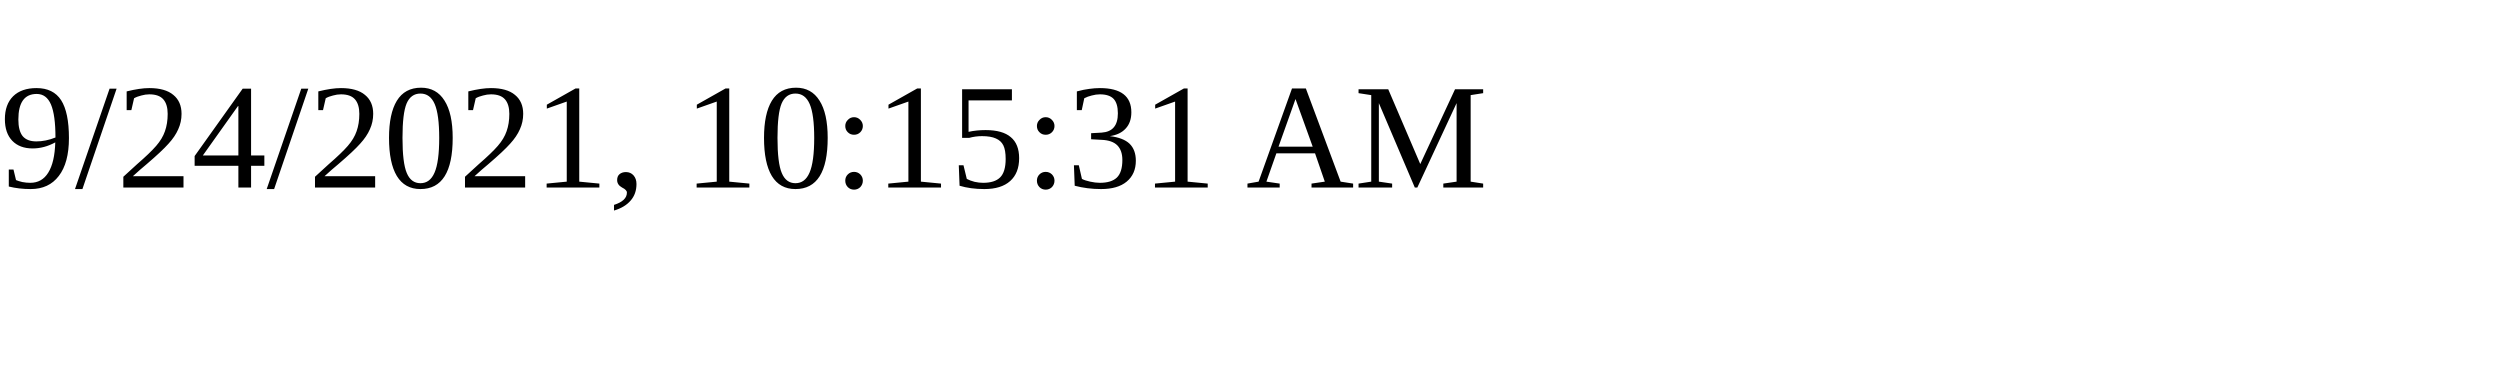
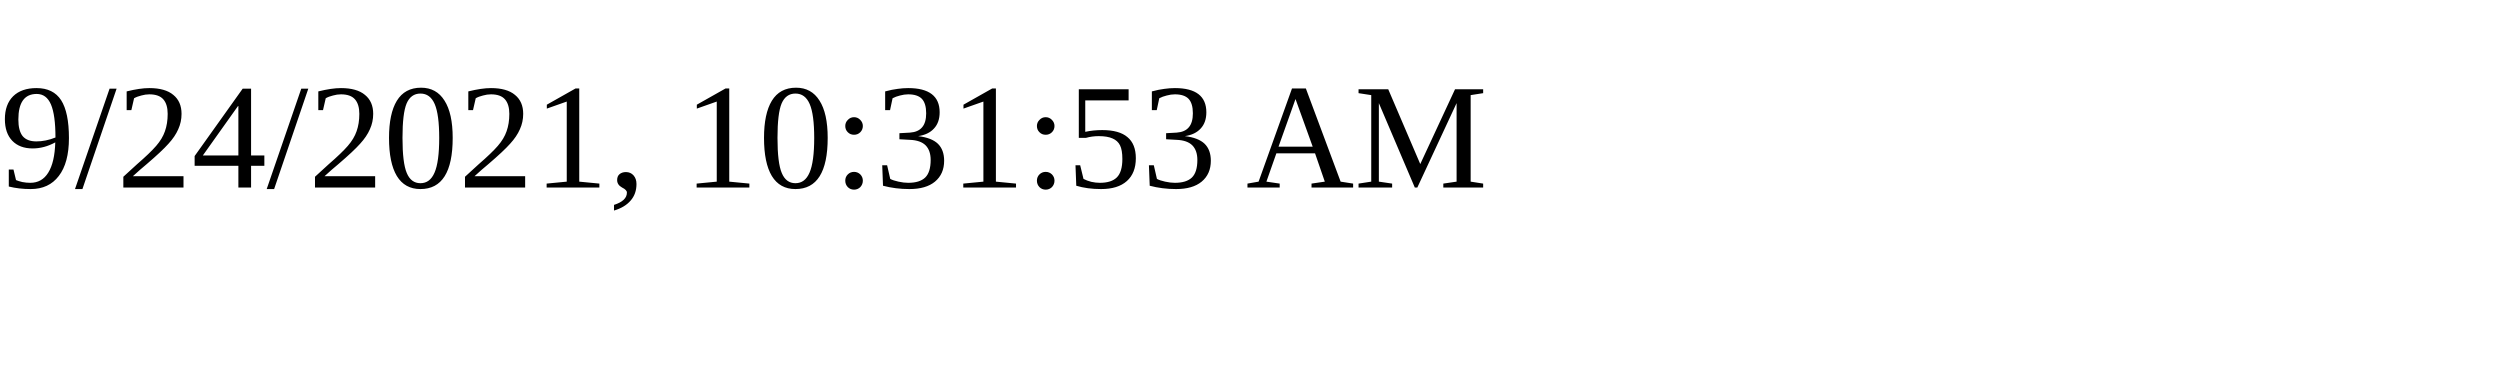
<svg xmlns="http://www.w3.org/2000/svg" height="30" width="200">
-   <text x="0" y="15">9/24/2021, 10:15:31 AM</text>
+   <text x="0" y="15">9/24/2021, 10:31:53 AM</text>
</svg>
